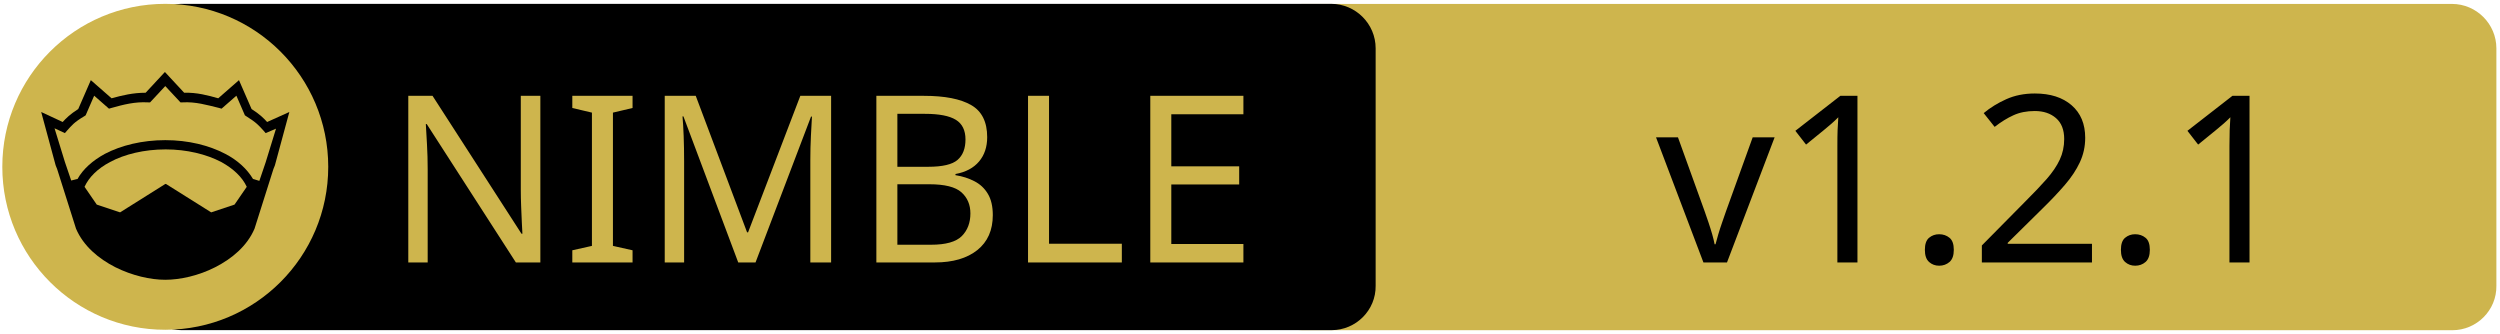
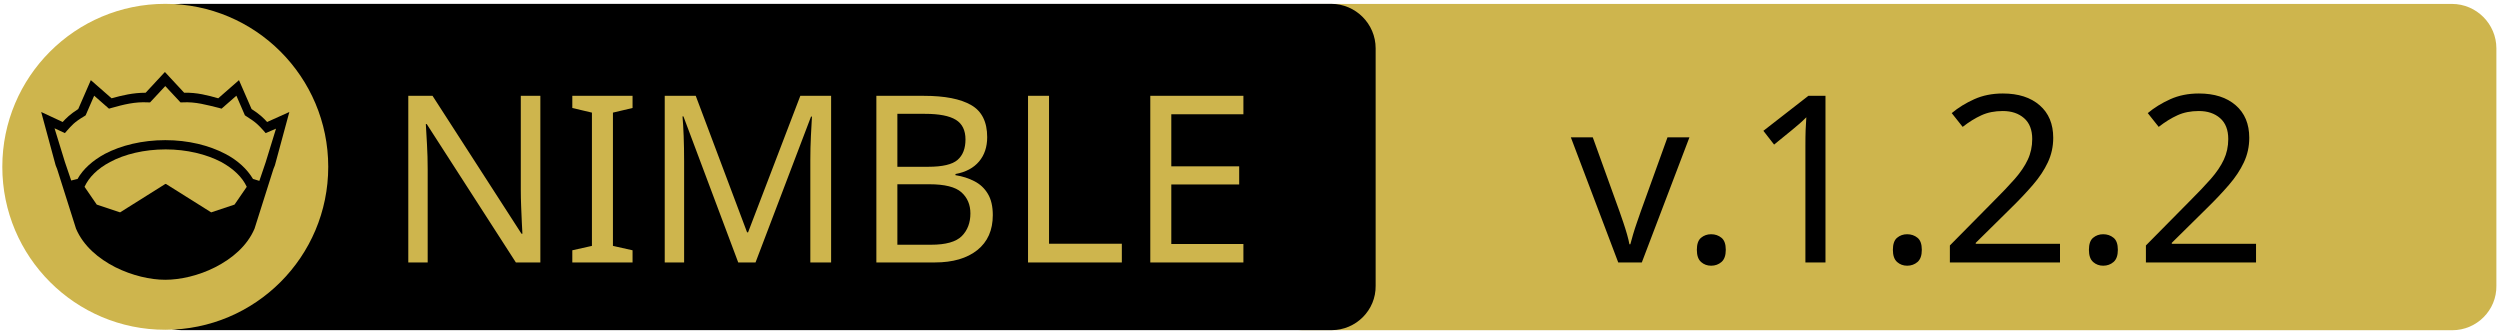
<svg xmlns="http://www.w3.org/2000/svg" xmlns:xlink="http://www.w3.org/1999/xlink" width="675" height="90" xml:space="preserve" version="1.1">
  <a xlink:href="https://github.com/codex-storage/nim-json">
    <g>
      <path fill="#CEB54D" id="svg_15" d="m662.123,89.159l-310.5,0c-6.6,0 -12,-5.4 -12,-12l0,-64.1c0,-6.6 5.4,-12 12,-12l310.4,0c6.6,0 12,5.4 12,12l0,64.1c0.1,6.6 -5.3,12 -11.9,12z" />
      <path id="svg_1" d="m359.524,89.139l-310.5,0c-6.6,0 -12,-5.4 -12,-12l0,-64.1c0,-6.6 5.4,-12 12,-12l310.4,0c6.6,0 12,5.4 12,12l0,64.1c0.1,6.6 -5.3,12 -11.9,12z" />
      <rect id="svg_2" fill="none" height="45.9" width="315.3" class="st0" y="24.539" x="60.224" />
      <circle id="svg_4" fill="#CEB54D" r="44" cy="45.039" cx="44.624" class="st1" />
      <g id="XMLID_4_">
        <path id="svg_5" d="m78.124,30.239l-3.9,14.4l-0.4,1l-5.1,16.1c0,0 0,0 0,0c-2,4.7 -6.1,8.1 -10.6,10.4c-4.5,2.3 -9.5,3.4 -13.5,3.4c-4,0 -8.9,-1.1 -13.5,-3.4c-4.5,-2.3 -8.6,-5.7 -10.6,-10.4c0,0 0,0 0,0l-5.1,-16.1l-0.4,-1l-3.9,-14.4l5.8,2.7c0.9,-1 2,-2.1 4.2,-3.5l3.4,-7.8l5.6,4.9c2.9,-0.8 5.8,-1.5 9.2,-1.5l5.2,-5.6l5.2,5.6c3.4,-0.1 6.4,0.7 9.2,1.5l5.6,-4.9l3.4,7.8c2.2,1.4 3.3,2.5 4.2,3.5l6,-2.7z" />
        <g id="XMLID_6_">
          <g id="svg_6">
            <path id="svg_7" fill="#CEB54D" d="m66.624,50.439l-3.3,4.8l-6.3,2.1l-12.1,-7.6c-0.1,-0.1 -0.3,-0.1 -0.4,0l-12.1,7.6l-6.3,-2.1l-3.3,-4.8c1.2,-2.6 3.5,-4.9 6.9,-6.7c3.9,-2.1 9.2,-3.4 15,-3.4c5.7,0 11,1.3 15,3.4c3.3,1.8 5.7,4.1 6.9,6.7z" class="st1" />
          </g>
          <g id="svg_8" />
        </g>
        <g id="XMLID_5_">
          <g id="svg_9">
            <path id="svg_10" fill="#CEB54D" d="m74.524,34.739l-2.8,9.1l-1.7,5l-1.6,-0.5c0,0 -0.1,0 -0.1,0c-1.6,-2.7 -4.2,-5.1 -7.5,-6.8c-4.4,-2.3 -10,-3.7 -16.2,-3.7c-6.2,0 -11.9,1.4 -16.3,3.7c-3.3,1.8 -5.9,4.1 -7.4,6.8c0,0 -0.1,0 -0.1,0l-1.6,0.4l-1.7,-5l-2.8,-9.1l2.8,1.3l0.6,-0.7c1.2,-1.3 1.8,-2.2 4.7,-3.9l0.3,-0.2l2.3,-5.3l4,3.5l0.7,-0.2c3.2,-0.9 6.3,-1.7 9.8,-1.5l0.6,0l4.1,-4.4l4.1,4.4l0.6,0c3.5,-0.2 6.5,0.7 9.8,1.5l0.7,0.2l4,-3.5l2.3,5.3l0.3,0.2c2.9,1.8 3.5,2.6 4.7,3.9l0.6,0.7l2.8,-1.2z" class="st1" />
          </g>
          <g id="svg_11" />
        </g>
      </g>
      <text x="-442" y="-350.021" id="svg_16" font-size="63px" font-family="'PT Sans Caption', 'Tahoma', 'Helvetica Neue Medium', 'PT Sans', sans-serif" fill="#CEB54D" class="st1 st2 st3" transform="matrix(1 0 0 1 546.13 420.879)">NIMBLE</text>
-       <text x="-99.0" y="-350.012" id="svg_17" font-size="63.012px" font-family="'PT Sans Caption', 'Tahoma', 'Helvetica Neue Medium', 'PT Sans', sans-serif" fill="#000000" class="st1 st2 st3" transform="matrix(1 0 0 1 546.13 420.879)">v1.2.1</text>
+       <text x="-122.0" y="-350.012" id="svg_17" font-size="63.012px" font-family="'PT Sans Caption', 'Tahoma', 'Helvetica Neue Medium', 'PT Sans', sans-serif" fill="#000000" class="st1 st2 st3" transform="matrix(1 0 0 1 546.13 420.879)">v.1.2.2</text>
    </g>
  </a>
</svg>
